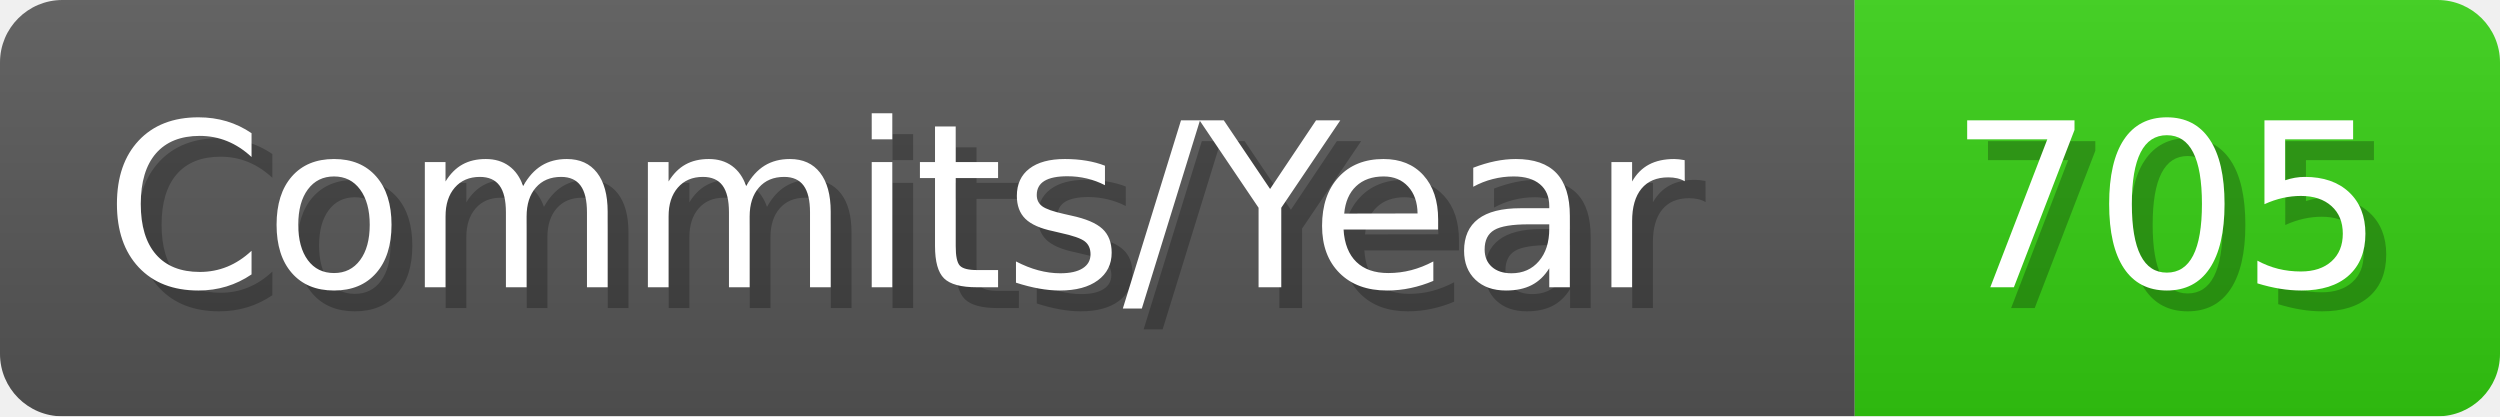
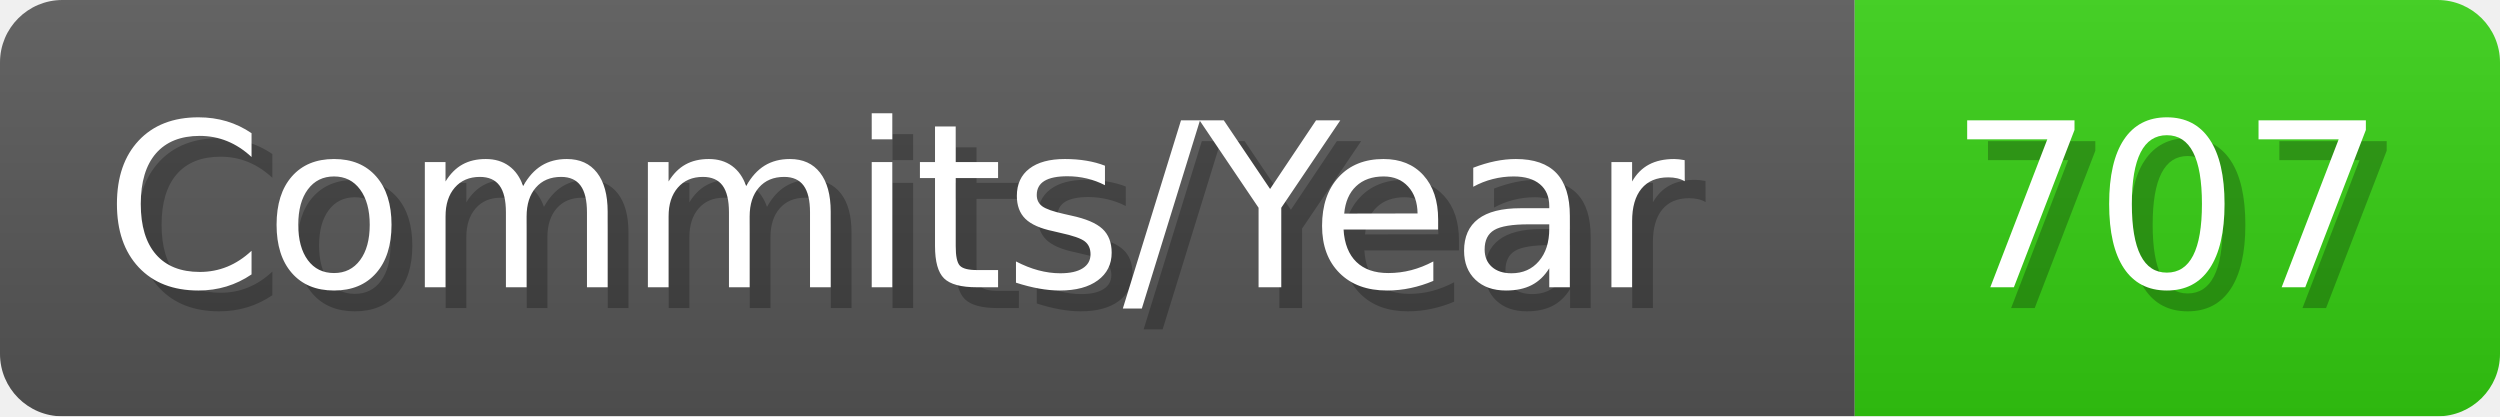
- <svg xmlns="http://www.w3.org/2000/svg" width="120.1" height="20" viewBox="0 0 1201 200" role="img" aria-label="Commits/Year: 705">
+ <svg xmlns="http://www.w3.org/2000/svg" width="120.1" height="20" viewBox="0 0 1201 200" role="img" aria-label="Commits/Year: 707">
  <linearGradient id="aUPdi" x2="0" y2="100%">
    <stop offset="0" stop-opacity=".1" stop-color="#EEE" />
    <stop offset="1" stop-opacity=".1" />
  </linearGradient>
  <mask id="WfAiQ">
    <rect width="1201" height="200" rx="30" fill="#FFF" />
  </mask>
  <g mask="url(#WfAiQ)">
    <rect width="891" height="200" fill="#555" />
    <rect width="310" height="200" fill="#3C1" x="891" />
    <rect width="1201" height="200" fill="url(#aUPdi)" />
  </g>
  <g aria-hidden="true" fill="#fff" text-anchor="start" font-family="Verdana,DejaVu Sans,sans-serif" font-size="110">
    <text x="60" y="148" textLength="791" fill="#000" opacity="0.25">Commits/Year</text>
    <text x="50" y="138" textLength="791">Commits/Year</text>
-     <text x="946" y="148" textLength="210" fill="#000" opacity="0.25">705</text>
-     <text x="936" y="138" textLength="210">705</text>
+     <text x="946" y="148" textLength="210" fill="#000" opacity="0.25">707</text>
+     <text x="936" y="138" textLength="210">707</text>
  </g>
</svg>
